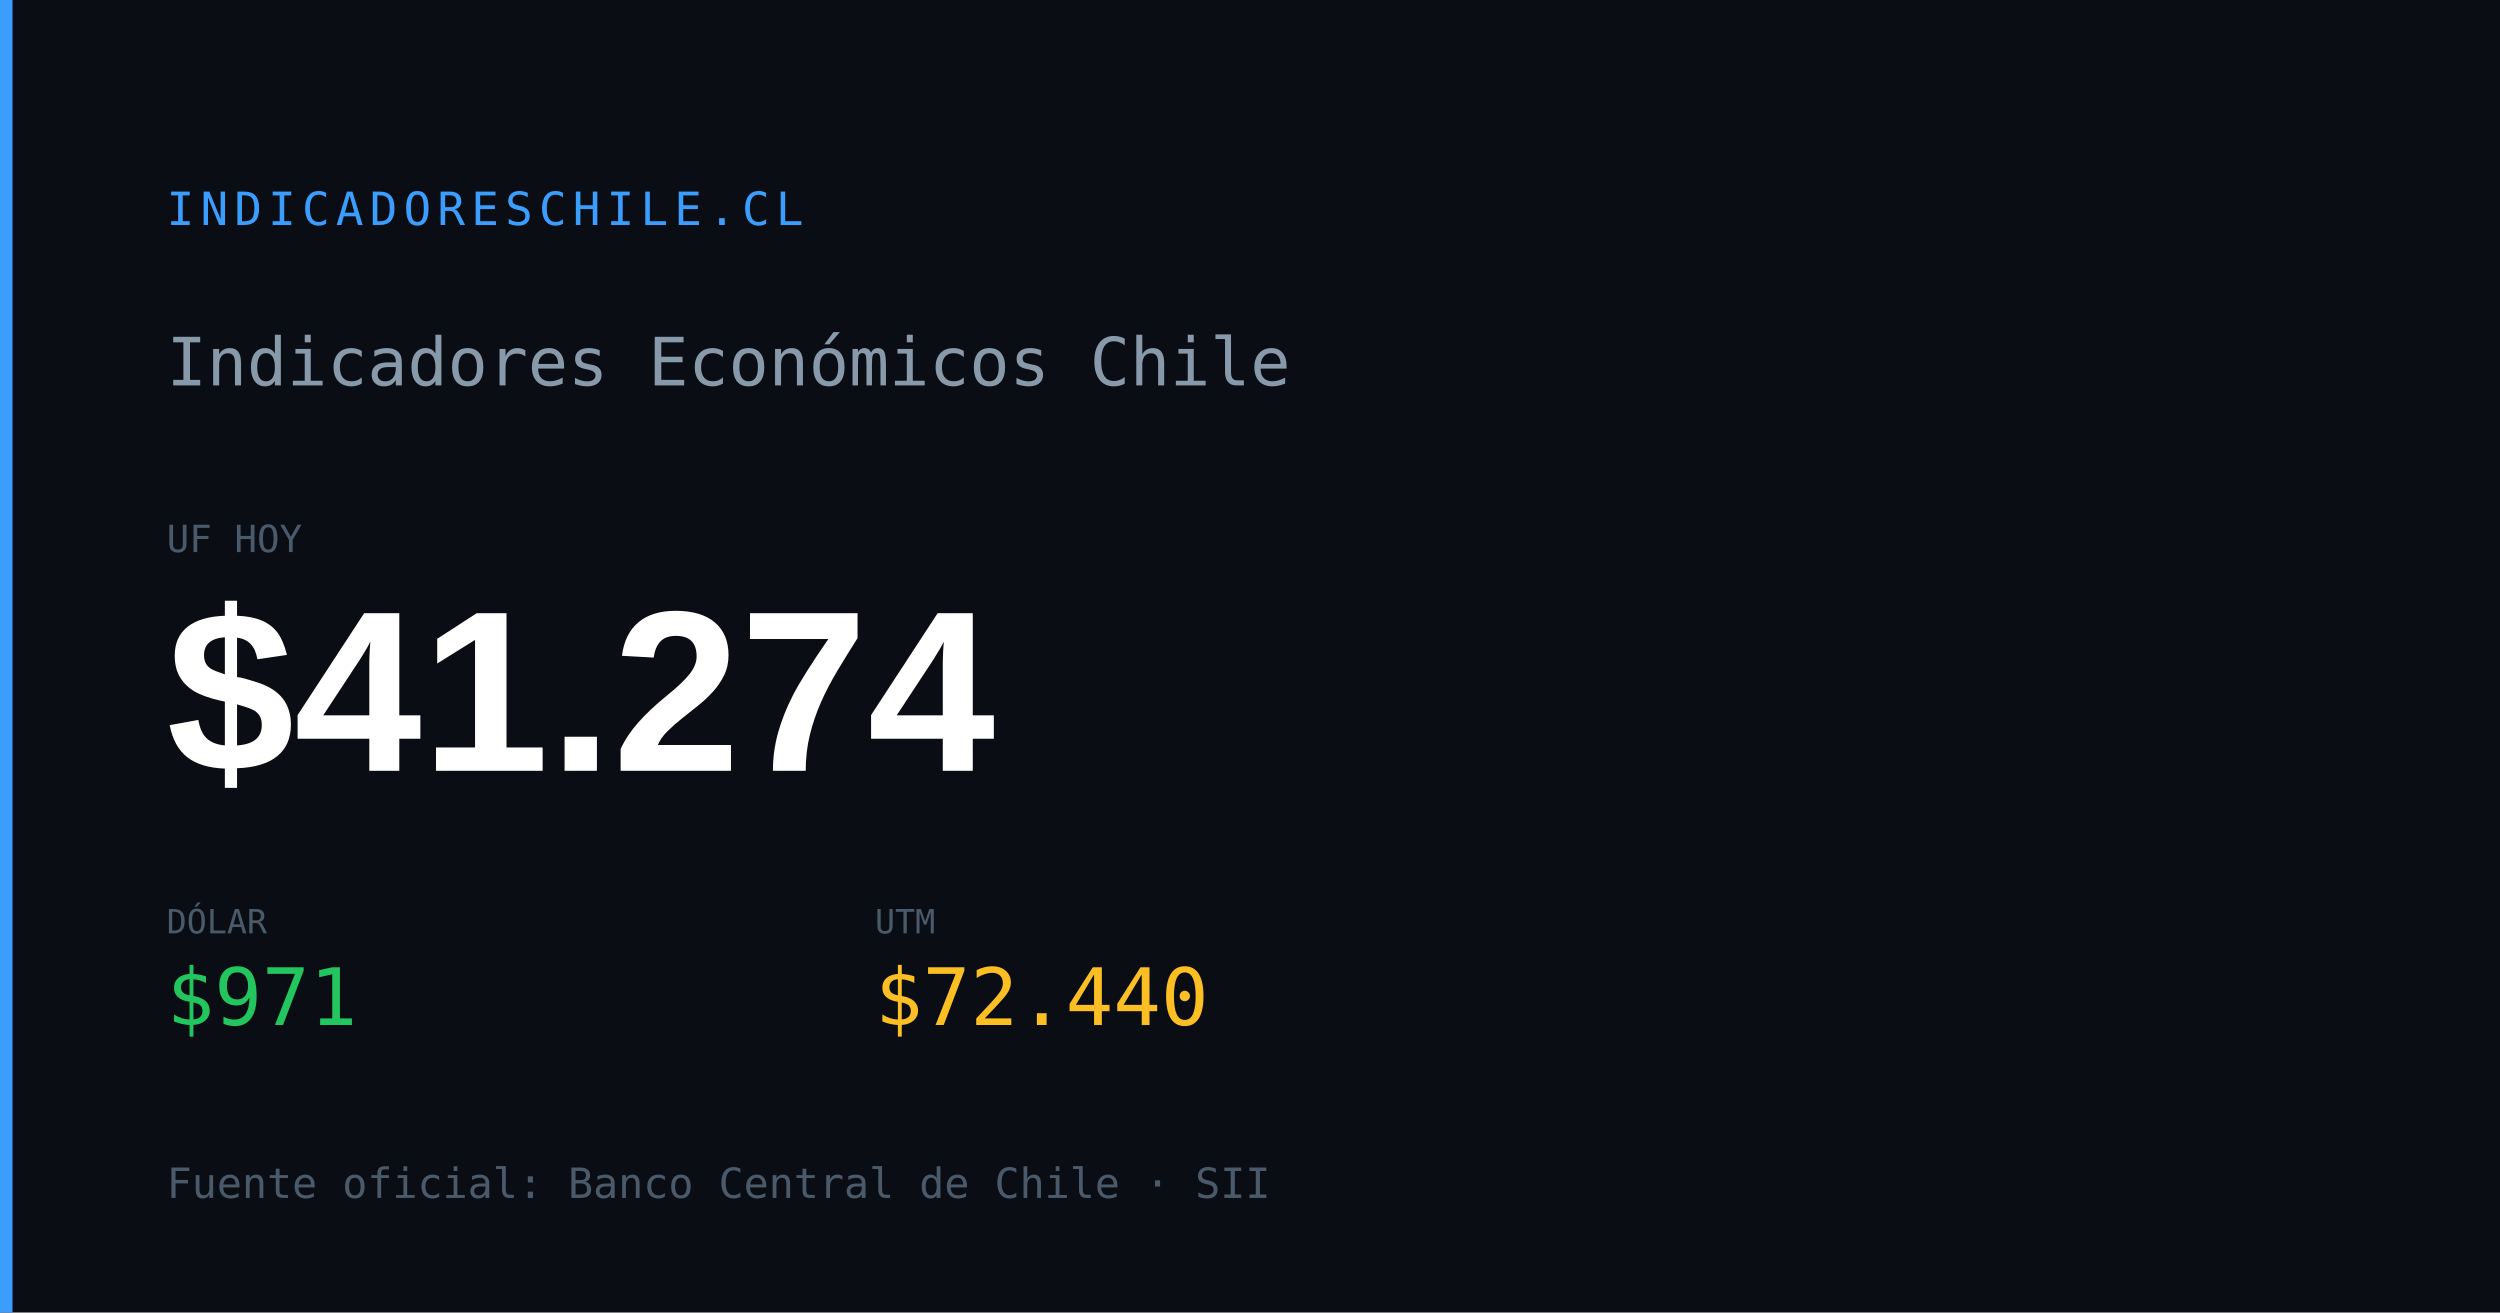
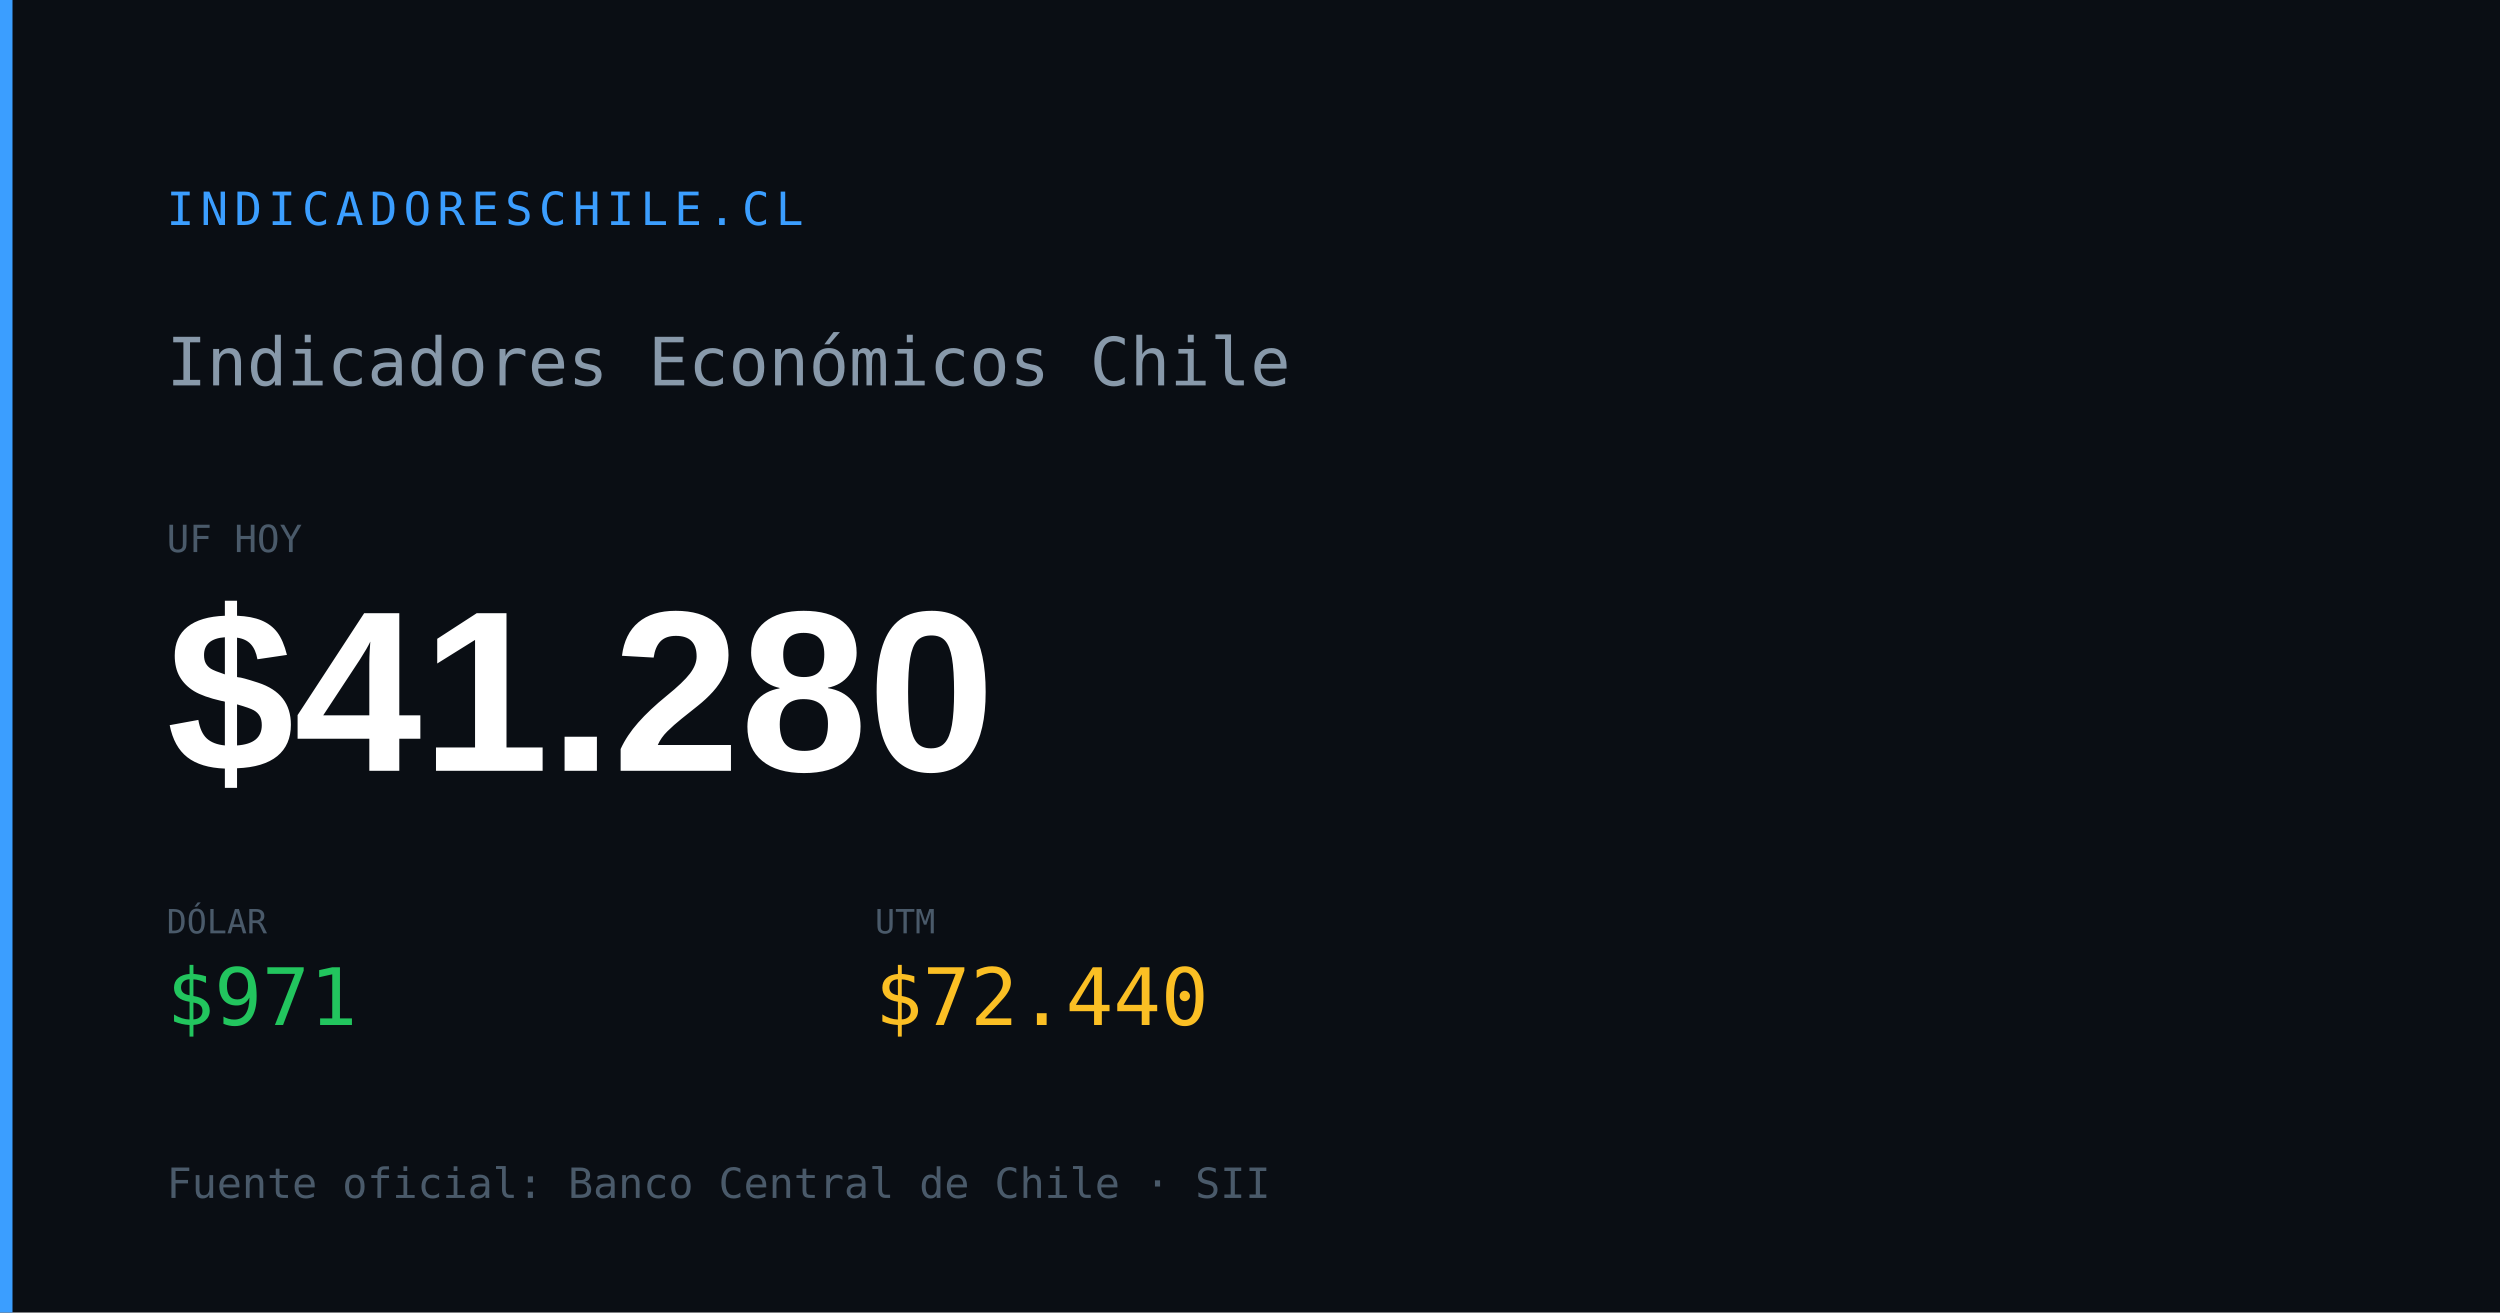
<svg xmlns="http://www.w3.org/2000/svg" width="1200" height="630" viewBox="0 0 1200 630">
  <rect width="1200" height="630" fill="#0a0e14" />
  <rect x="0" y="0" width="6" height="630" fill="#3b9eff" />
  <text x="80" y="108" font-family="monospace" font-size="22" fill="#3b9eff" letter-spacing="3">INDICADORESCHILE.CL</text>
  <text x="80" y="185" font-family="monospace" font-size="32" fill="#8899aa">Indicadores Económicos Chile</text>
  <text x="80" y="265" font-family="monospace" font-size="18" fill="#4a5a6a">UF HOY</text>
-   <text x="80" y="370" font-family="Arial,sans-serif" font-size="110" font-weight="700" fill="#ffffff" id="og-dash-uf">$41.274</text>
+   <text x="80" y="370" font-family="Arial,sans-serif" font-size="110" font-weight="700" fill="#ffffff" id="og-dash-uf">$41.280</text>
  <text x="80" y="448" font-family="monospace" font-size="16" fill="#4a5a6a">DÓLAR</text>
  <text x="80" y="492" font-family="monospace" font-size="38" font-weight="500" fill="#22c55e" id="og-dash-dolar">$971</text>
  <text x="420" y="448" font-family="monospace" font-size="16" fill="#4a5a6a">UTM</text>
  <text x="420" y="492" font-family="monospace" font-size="38" font-weight="500" fill="#fbbf24" id="og-dash-utm">$72.440</text>
  <text x="80" y="575" font-family="monospace" font-size="20" fill="#4a5a6a">Fuente oficial: Banco Central de Chile · SII</text>
</svg>
